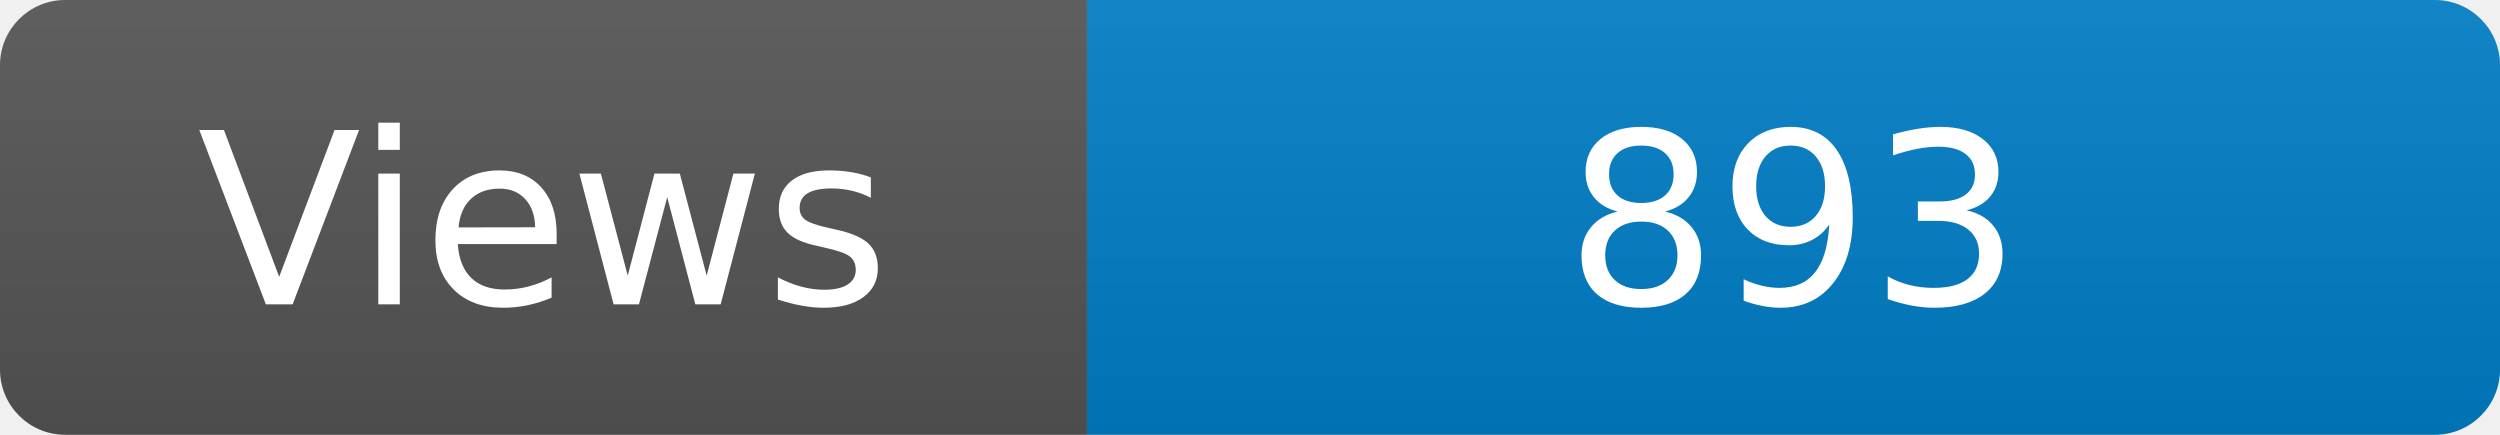
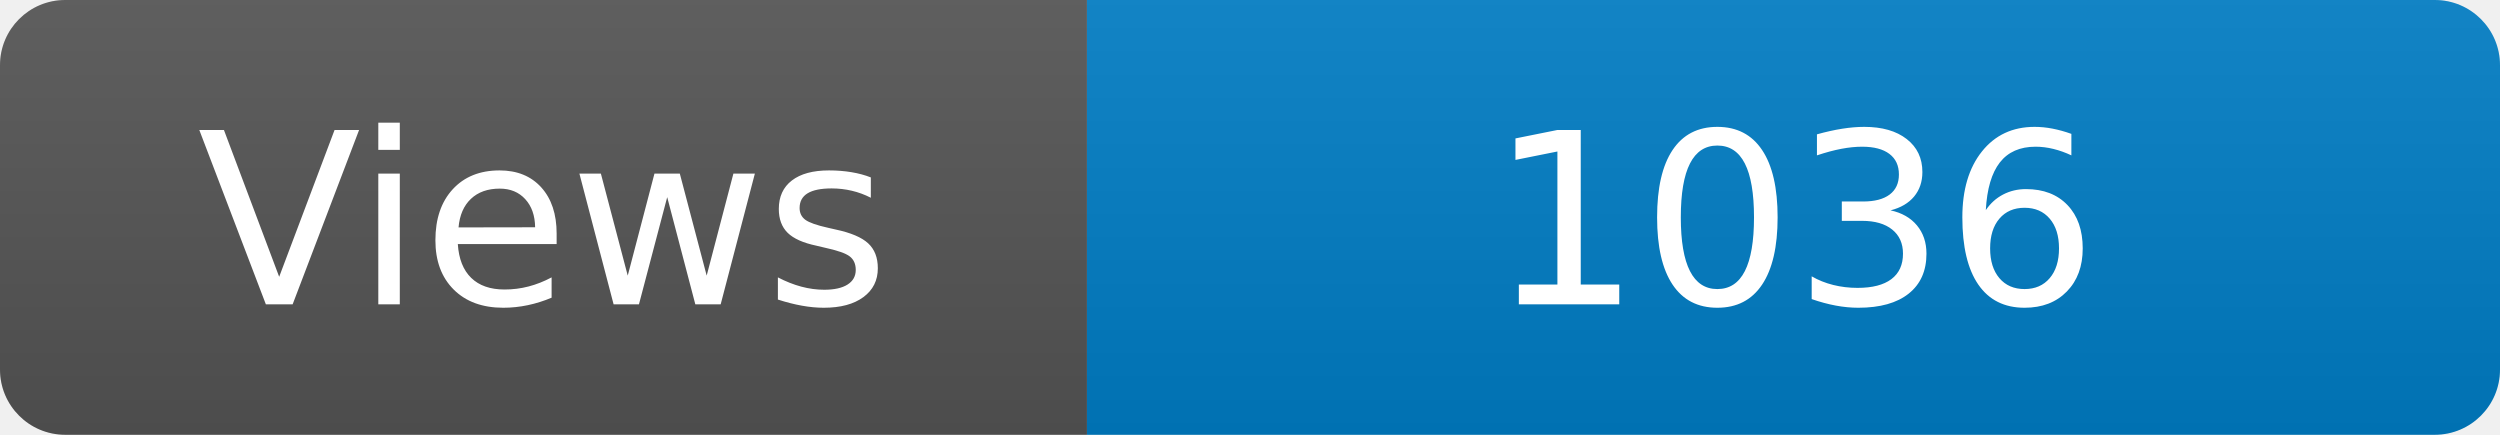
<svg xmlns="http://www.w3.org/2000/svg" width="115" height="20" role="img" aria-label="Maintained?: yes">
  <linearGradient id="s" x2="0" y2="100%">
    <stop offset="0" stop-color="#bbb" stop-opacity=".1" />
    <stop offset="1" stop-opacity=".1" />
  </linearGradient>
  <clipPath id="r">
    <rect width="115" height="20" rx="3" fill="#fff" />
  </clipPath>
  <g clip-path="url(#r)">
    <rect width="50" height="20" fill="#555" />
    <rect x="50" width="160" height="20" fill="#007ec6" />
    <rect width="115" height="20" fill="url(#s)" />
  </g>
  <g fill="#fff" text-anchor="middle" font-family="Verdana,Geneva,DejaVu Sans,sans-serif" font-size="110">
    <text x="250" y="140" transform="scale(.1)" fill="#fff">Views</text>
-     <text x="825" y="140" transform="scale(.1)" fill="#fff">893</text>
+     <text x="825" y="140" transform="scale(.1)" fill="#fff">1036</text>
  </g>
</svg>
